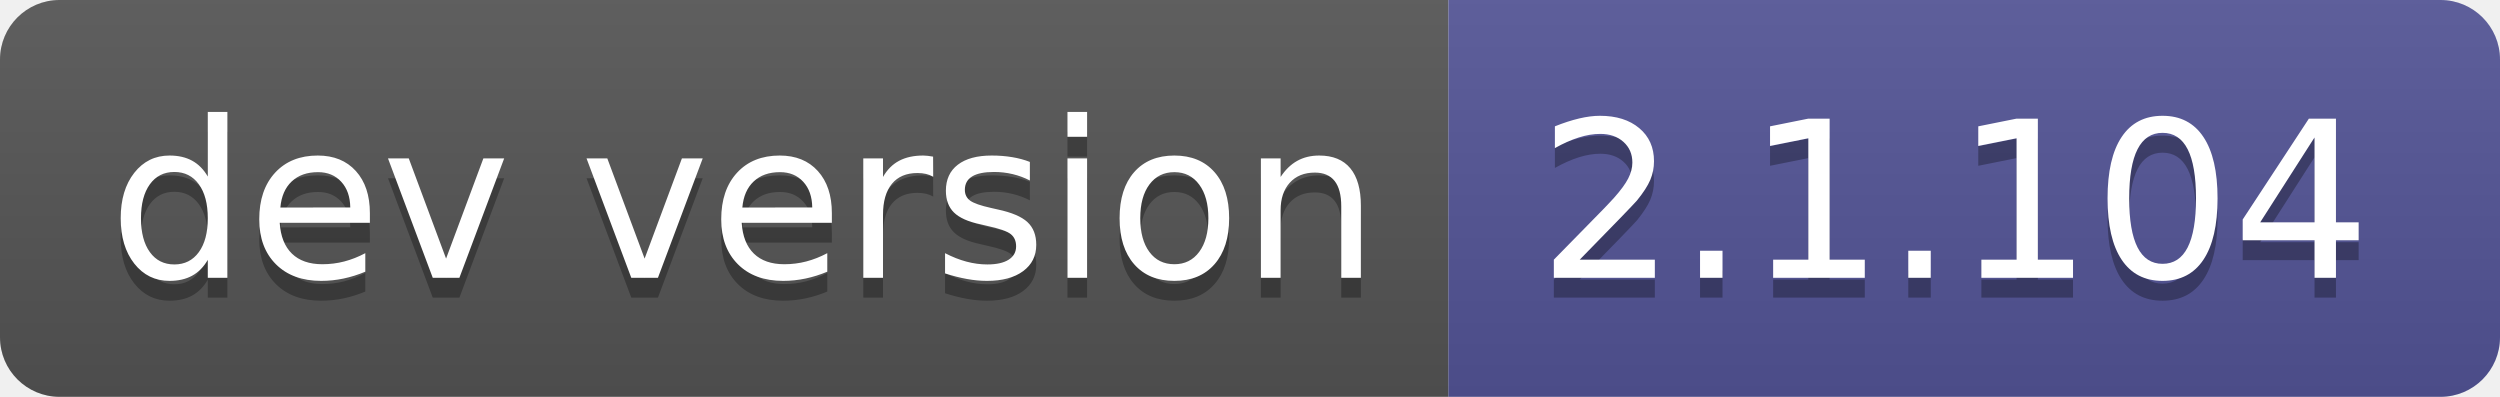
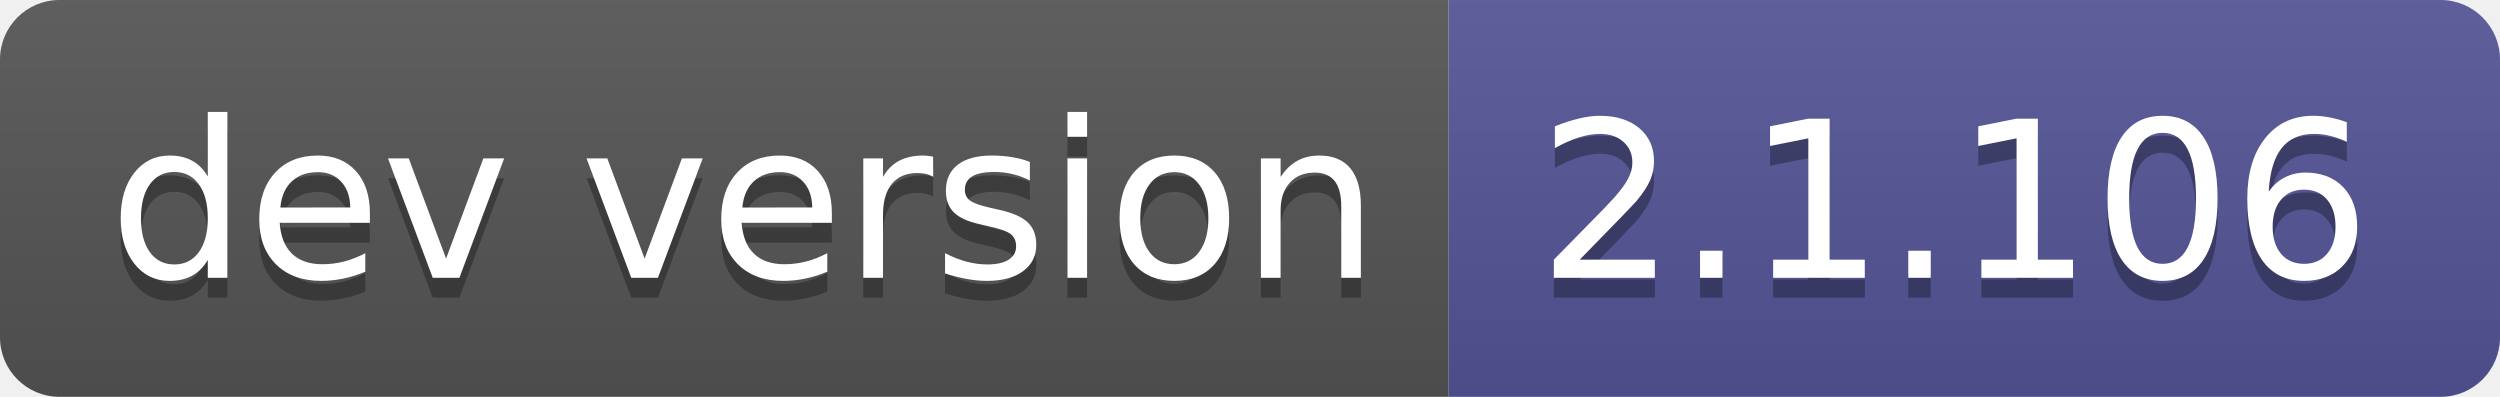
- <svg xmlns="http://www.w3.org/2000/svg" width="126" height="20" role="img" aria-label="dev version: 2.1.104">
+ <svg xmlns="http://www.w3.org/2000/svg" width="126" height="20" role="img" aria-label="dev version: 2.1.106">
  <linearGradient id="s" x2="0" y2="100%">
    <stop offset="0" stop-color="#bbb" stop-opacity=".1" />
    <stop offset="1" stop-opacity=".1" />
  </linearGradient>
  <clipPath id="r">
    <rect width="126" height="20" rx="3" fill="#fff" />
  </clipPath>
  <g clip-path="url(#r)">
    <rect width="73" height="20" fill="#555" />
    <rect x="73" width="53" height="20" fill="#535597" />
    <rect width="126" height="20" fill="url(#s)" />
  </g>
  <g fill="#fff" text-anchor="middle" font-family="Verdana,Geneva,DejaVu Sans,sans-serif" text-rendering="geometricPrecision" font-size="110">
    <text aria-hidden="true" x="375" y="150" fill="#010101" fill-opacity=".3" transform="scale(.1)" textLength="630">dev version</text>
    <text x="375" y="140" transform="scale(.1)" fill="#fff" textLength="630">dev version</text>
-     <text aria-hidden="true" x="985" y="150" fill="#010101" fill-opacity=".3" transform="scale(.1)" textLength="430">2.1.104</text>
-     <text x="985" y="140" transform="scale(.1)" fill="#fff" textLength="430">2.1.104</text>
+     <text aria-hidden="true" x="985" y="150" fill="#010101" fill-opacity=".3" transform="scale(.1)" textLength="430">2.1.106</text>
+     <text x="985" y="140" transform="scale(.1)" fill="#fff" textLength="430">2.1.106</text>
  </g>
</svg>
